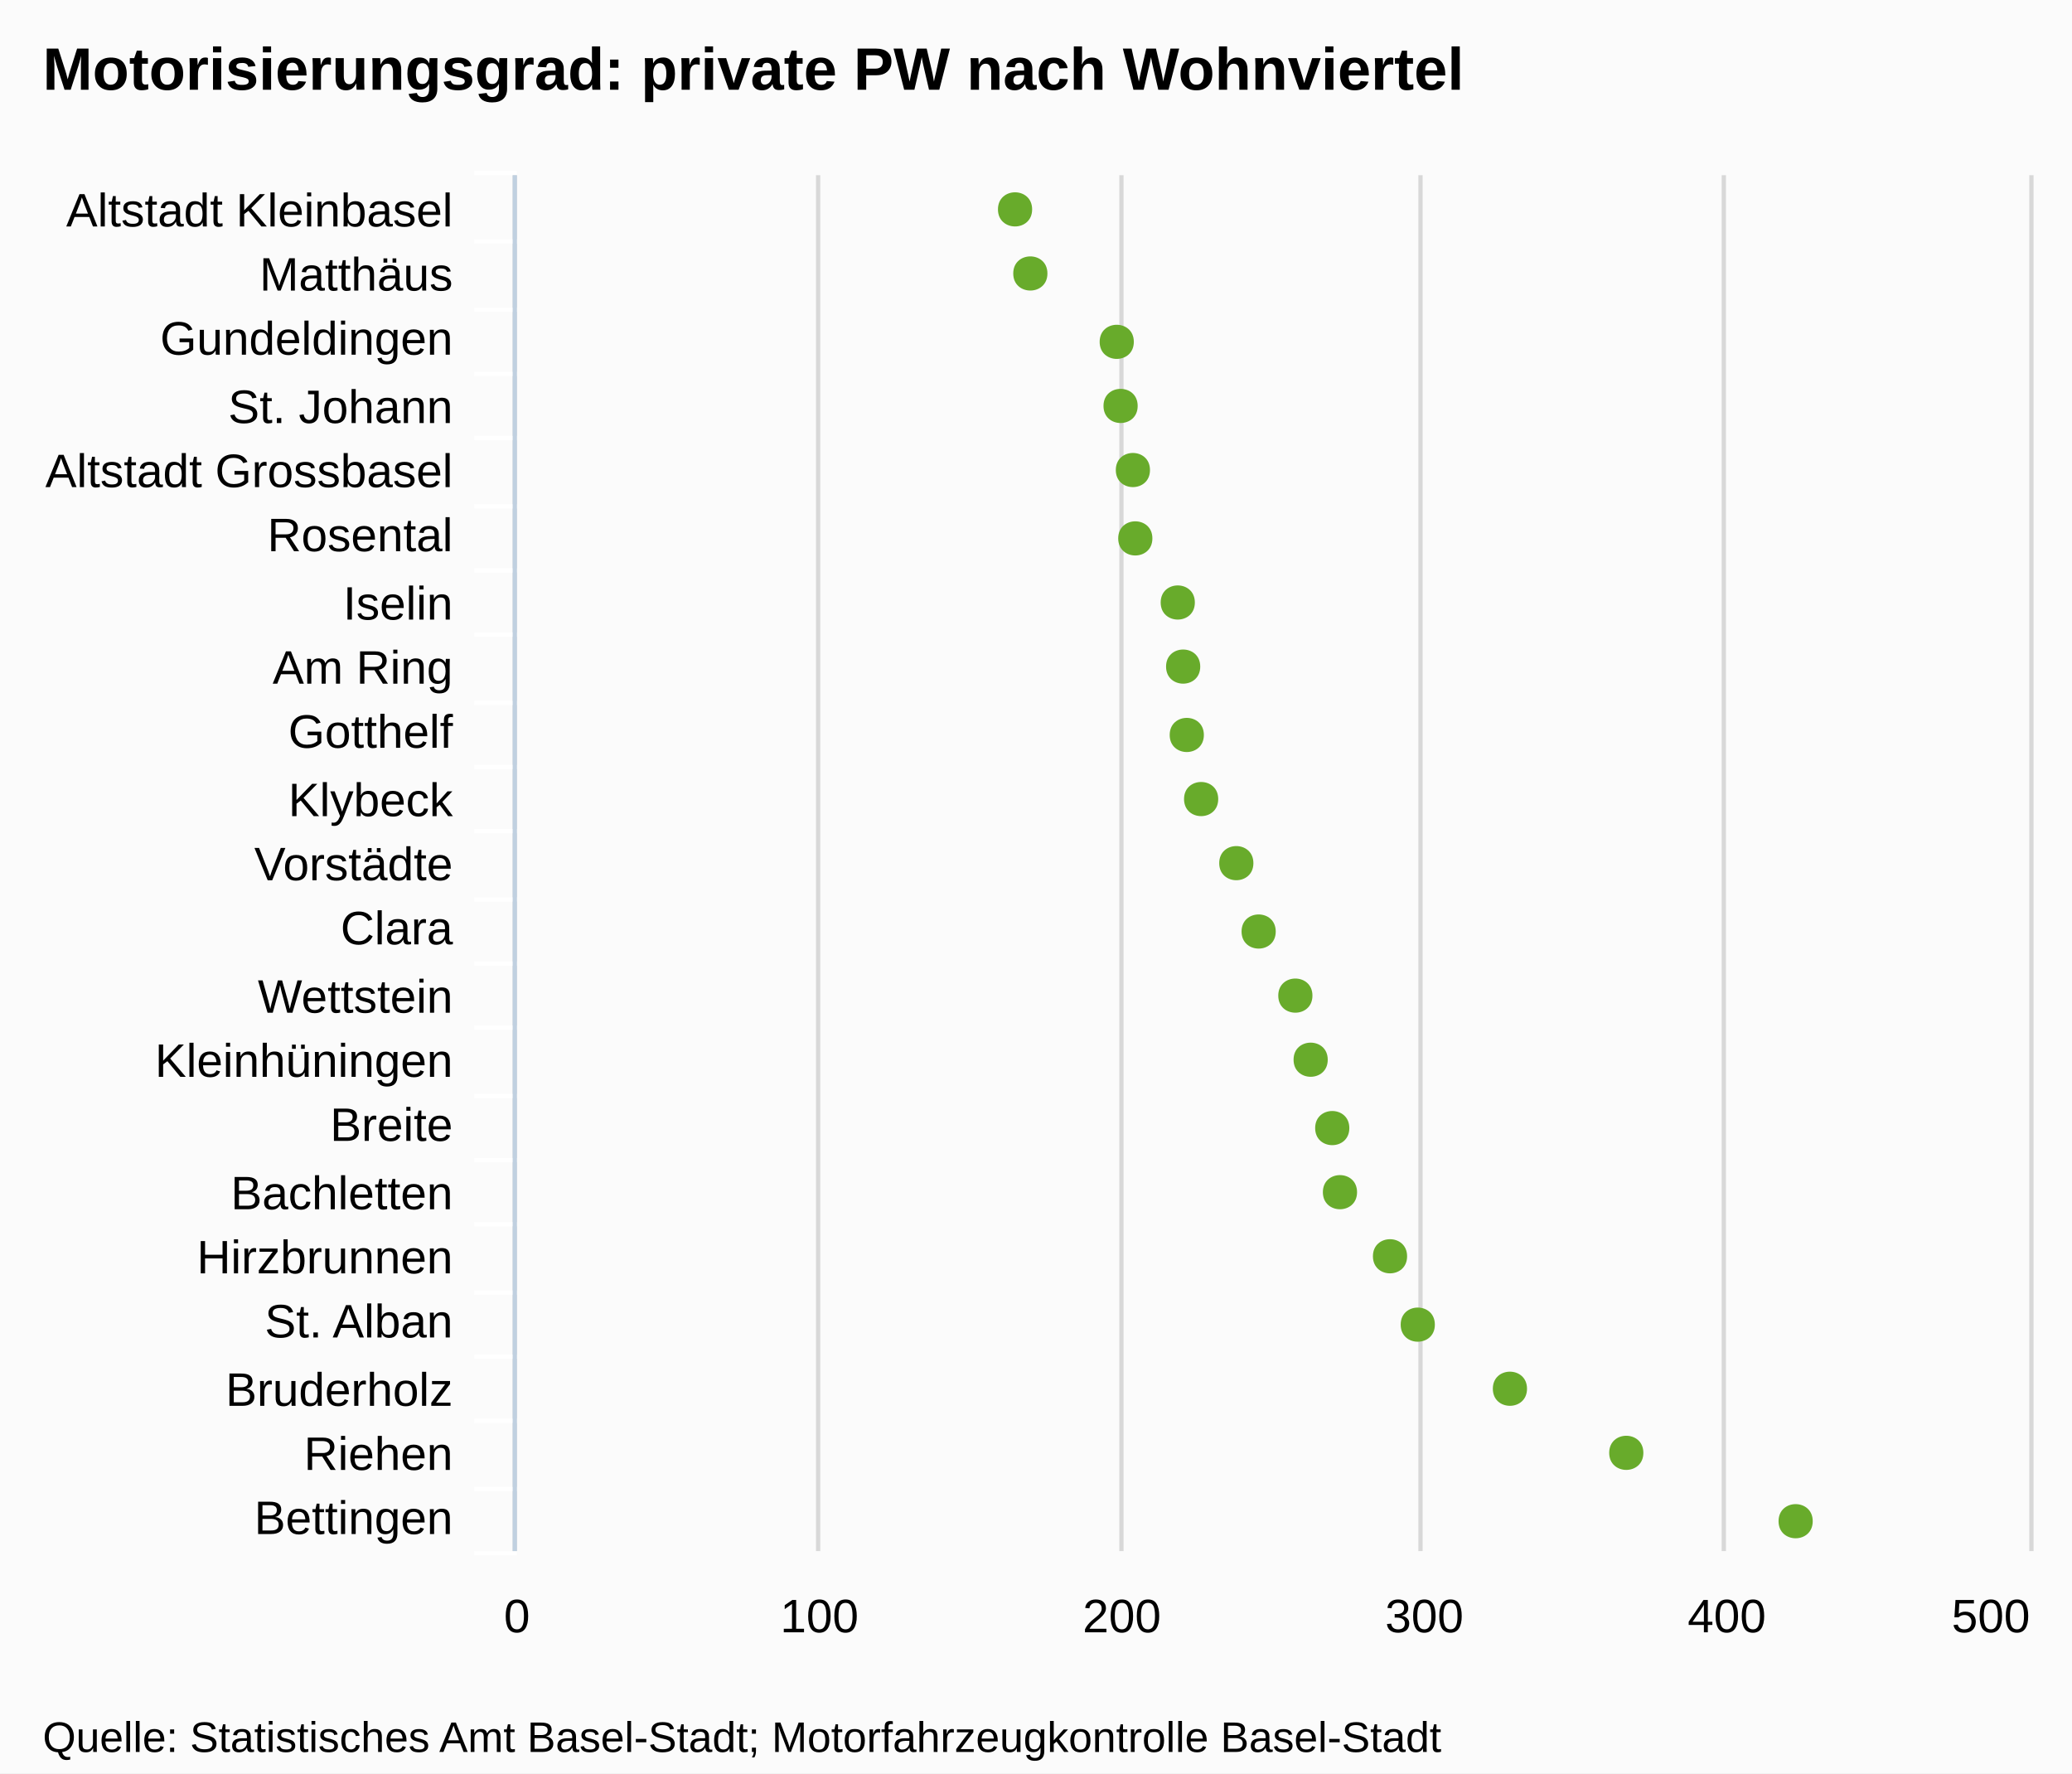
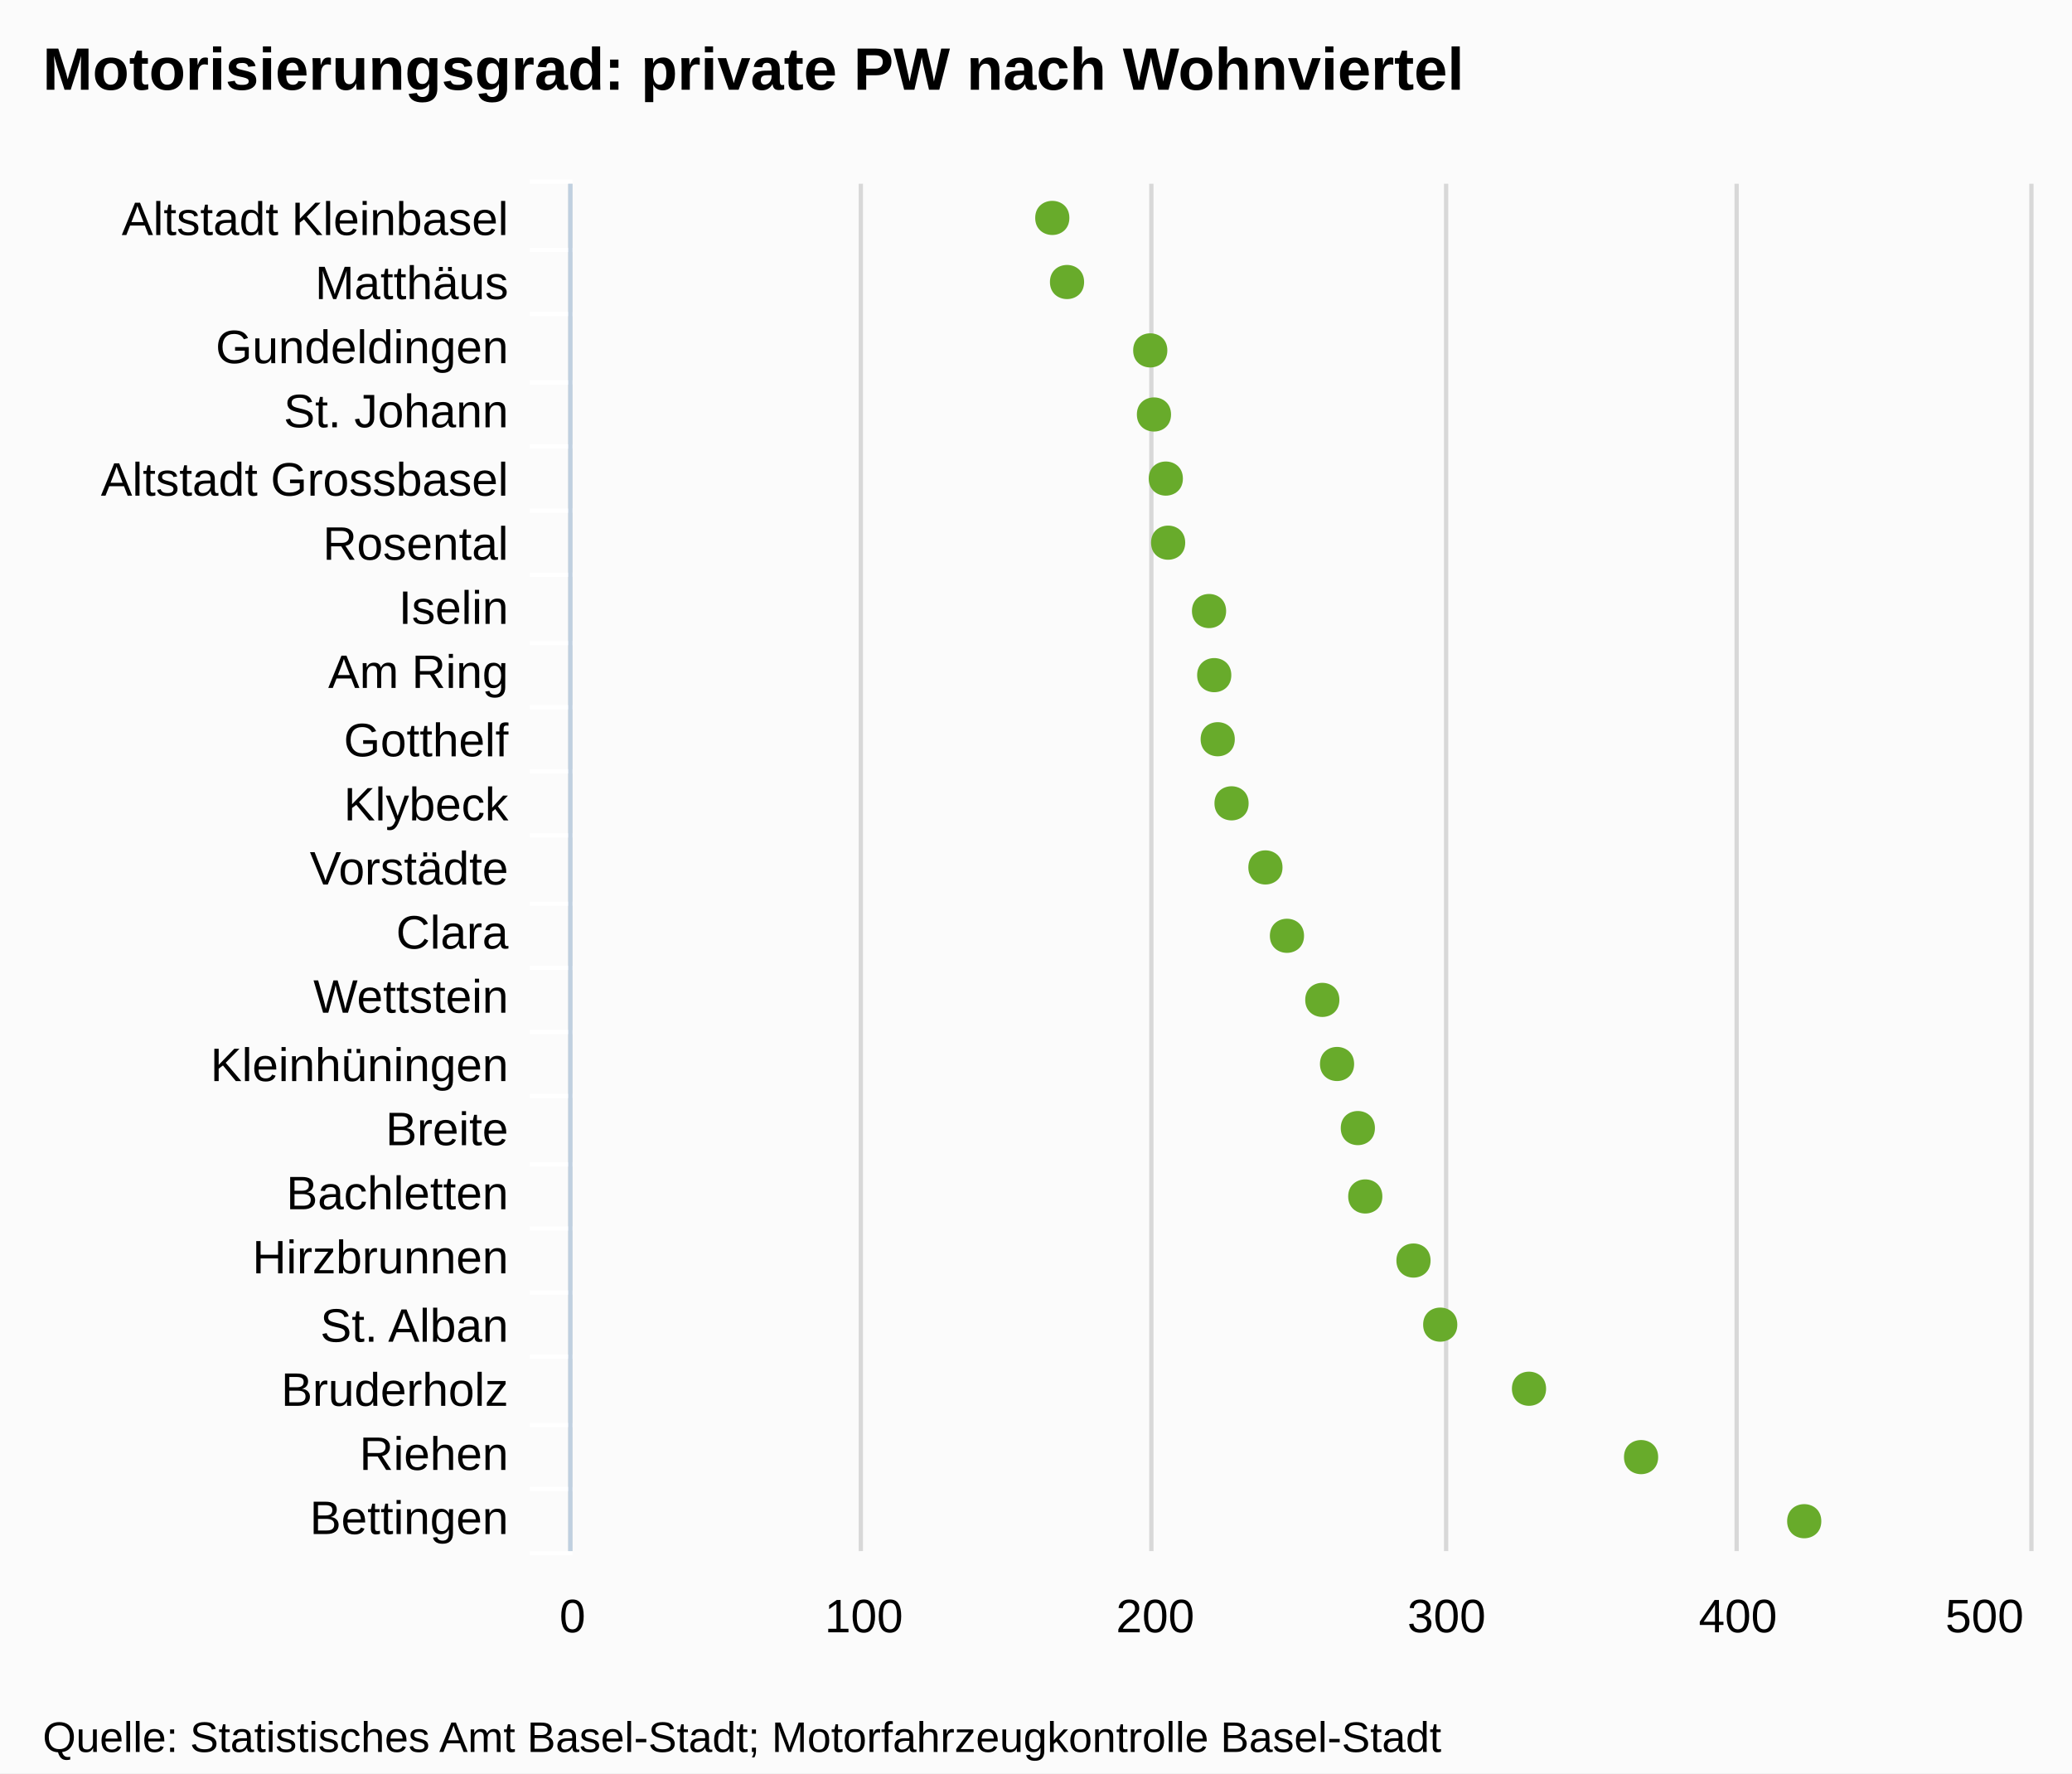
<svg xmlns="http://www.w3.org/2000/svg" version="1.1" style="font-family:Arial;font-size:12px;" width="485" height="415">
  <defs>
    <clipPath id="highcharts-1">
-       <rect x="0" y="0" width="322" height="354" />
+       <rect x="0" y="0" width="320" height="341" />
    </clipPath>
  </defs>
  <rect x="0" y="0" width="485" height="415" fill="#fbfbfb" class=" highcharts-background" />
  <g class="highcharts-grid" />
  <g class="highcharts-grid">
-     <path fill="none" d="M 120.5 41 L 120.5 363" stroke="#D8D8D8" stroke-width="1" opacity="1" />
-     <path fill="none" d="M 191.5 41 L 191.5 363" stroke="#D8D8D8" stroke-width="1" opacity="1" />
-     <path fill="none" d="M 262.5 41 L 262.5 363" stroke="#D8D8D8" stroke-width="1" opacity="1" />
-     <path fill="none" d="M 332.5 41 L 332.5 363" stroke="#D8D8D8" stroke-width="1" opacity="1" />
-     <path fill="none" d="M 403.5 41 L 403.5 363" stroke="#D8D8D8" stroke-width="1" opacity="1" />
-     <path fill="none" d="M 475.5 41 L 475.5 363" stroke="#D8D8D8" stroke-width="1" opacity="1" />
+     <path fill="none" d="M 133.5 43 L 133.5 363" stroke="#D8D8D8" stroke-width="1" opacity="1" />
+     <path fill="none" d="M 201.5 43 L 201.5 363" stroke="#D8D8D8" stroke-width="1" opacity="1" />
+     <path fill="none" d="M 269.5 43 L 269.5 363" stroke="#D8D8D8" stroke-width="1" opacity="1" />
+     <path fill="none" d="M 338.5 43 L 338.5 363" stroke="#D8D8D8" stroke-width="1" opacity="1" />
+     <path fill="none" d="M 406.5 43 L 406.5 363" stroke="#D8D8D8" stroke-width="1" opacity="1" />
+     <path fill="none" d="M 475.5 43 L 475.5 363" stroke="#D8D8D8" stroke-width="1" opacity="1" />
  </g>
  <g class="highcharts-axis">
-     <path fill="none" d="M 121 56.5 L 111 56.5" stroke="#FFFFFF" stroke-width="1" opacity="1" />
-     <path fill="none" d="M 121 72.5 L 111 72.5" stroke="#FFFFFF" stroke-width="1" opacity="1" />
-     <path fill="none" d="M 121 87.5 L 111 87.5" stroke="#FFFFFF" stroke-width="1" opacity="1" />
-     <path fill="none" d="M 121 102.5 L 111 102.5" stroke="#FFFFFF" stroke-width="1" opacity="1" />
-     <path fill="none" d="M 121 118.5 L 111 118.5" stroke="#FFFFFF" stroke-width="1" opacity="1" />
-     <path fill="none" d="M 121 133.5 L 111 133.5" stroke="#FFFFFF" stroke-width="1" opacity="1" />
-     <path fill="none" d="M 121 148.5 L 111 148.5" stroke="#FFFFFF" stroke-width="1" opacity="1" />
-     <path fill="none" d="M 121 164.5 L 111 164.5" stroke="#FFFFFF" stroke-width="1" opacity="1" />
-     <path fill="none" d="M 121 179.5 L 111 179.5" stroke="#FFFFFF" stroke-width="1" opacity="1" />
-     <path fill="none" d="M 121 194.5 L 111 194.5" stroke="#FFFFFF" stroke-width="1" opacity="1" />
-     <path fill="none" d="M 121 210.5 L 111 210.5" stroke="#FFFFFF" stroke-width="1" opacity="1" />
-     <path fill="none" d="M 121 225.5 L 111 225.5" stroke="#FFFFFF" stroke-width="1" opacity="1" />
-     <path fill="none" d="M 121 240.5 L 111 240.5" stroke="#FFFFFF" stroke-width="1" opacity="1" />
-     <path fill="none" d="M 121 256.5 L 111 256.5" stroke="#FFFFFF" stroke-width="1" opacity="1" />
-     <path fill="none" d="M 121 271.5 L 111 271.5" stroke="#FFFFFF" stroke-width="1" opacity="1" />
-     <path fill="none" d="M 121 286.5 L 111 286.5" stroke="#FFFFFF" stroke-width="1" opacity="1" />
-     <path fill="none" d="M 121 302.5 L 111 302.5" stroke="#FFFFFF" stroke-width="1" opacity="1" />
-     <path fill="none" d="M 121 317.5 L 111 317.5" stroke="#FFFFFF" stroke-width="1" opacity="1" />
-     <path fill="none" d="M 121 332.5 L 111 332.5" stroke="#FFFFFF" stroke-width="1" opacity="1" />
-     <path fill="none" d="M 121 348.5 L 111 348.5" stroke="#FFFFFF" stroke-width="1" opacity="1" />
-     <path fill="none" d="M 121 363.5 L 111 363.5" stroke="#FFFFFF" stroke-width="1" opacity="1" />
-     <path fill="none" d="M 121 40.5 L 111 40.5" stroke="#FFFFFF" stroke-width="1" opacity="1" />
-     <path fill="none" d="M 120.5 41 L 120.5 363" stroke="#C0D0E0" stroke-width="1" />
+     <path fill="none" d="M 134 58.5 L 124 58.5" stroke="#FFFFFF" stroke-width="1" opacity="1" />
+     <path fill="none" d="M 134 73.5 L 124 73.5" stroke="#FFFFFF" stroke-width="1" opacity="1" />
+     <path fill="none" d="M 134 89.5 L 124 89.5" stroke="#FFFFFF" stroke-width="1" opacity="1" />
+     <path fill="none" d="M 134 104.5 L 124 104.5" stroke="#FFFFFF" stroke-width="1" opacity="1" />
+     <path fill="none" d="M 134 119.5 L 124 119.5" stroke="#FFFFFF" stroke-width="1" opacity="1" />
+     <path fill="none" d="M 134 134.5 L 124 134.5" stroke="#FFFFFF" stroke-width="1" opacity="1" />
+     <path fill="none" d="M 134 150.5 L 124 150.5" stroke="#FFFFFF" stroke-width="1" opacity="1" />
+     <path fill="none" d="M 134 165.5 L 124 165.5" stroke="#FFFFFF" stroke-width="1" opacity="1" />
+     <path fill="none" d="M 134 180.5 L 124 180.5" stroke="#FFFFFF" stroke-width="1" opacity="1" />
+     <path fill="none" d="M 134 195.5 L 124 195.5" stroke="#FFFFFF" stroke-width="1" opacity="1" />
+     <path fill="none" d="M 134 211.5 L 124 211.5" stroke="#FFFFFF" stroke-width="1" opacity="1" />
+     <path fill="none" d="M 134 226.5 L 124 226.5" stroke="#FFFFFF" stroke-width="1" opacity="1" />
+     <path fill="none" d="M 134 241.5 L 124 241.5" stroke="#FFFFFF" stroke-width="1" opacity="1" />
+     <path fill="none" d="M 134 256.5 L 124 256.5" stroke="#FFFFFF" stroke-width="1" opacity="1" />
+     <path fill="none" d="M 134 272.5 L 124 272.5" stroke="#FFFFFF" stroke-width="1" opacity="1" />
+     <path fill="none" d="M 134 287.5 L 124 287.5" stroke="#FFFFFF" stroke-width="1" opacity="1" />
+     <path fill="none" d="M 134 302.5 L 124 302.5" stroke="#FFFFFF" stroke-width="1" opacity="1" />
+     <path fill="none" d="M 134 317.5 L 124 317.5" stroke="#FFFFFF" stroke-width="1" opacity="1" />
+     <path fill="none" d="M 134 333.5 L 124 333.5" stroke="#FFFFFF" stroke-width="1" opacity="1" />
+     <path fill="none" d="M 134 348.5 L 124 348.5" stroke="#FFFFFF" stroke-width="1" opacity="1" />
+     <path fill="none" d="M 134 363.5 L 124 363.5" stroke="#FFFFFF" stroke-width="1" opacity="1" />
+     <path fill="none" d="M 134 42.5 L 124 42.5" stroke="#FFFFFF" stroke-width="1" opacity="1" />
+     <path fill="none" d="M 133.5 43 L 133.5 363" stroke="#C0D0E0" stroke-width="1" />
  </g>
  <g class="highcharts-axis" />
  <g class="highcharts-series-group">
-     <g class="highcharts-series highcharts-series-0 highcharts-tracker" transform="translate(475,363) rotate(90) scale(-1,1) scale(1 1)" style="" width="354" height="322" clip-path="url(#highcharts-1)" />
-     <g class="highcharts-markers highcharts-series-0 highcharts-tracker" transform="translate(475,363) rotate(90) scale(-1,1) scale(1 1)" style="" width="354" height="322" clip-path="none">
-       <path fill="#68AB2B" d="M 7 50.688 C 12.328 50.688 12.328 58.688 7 58.688 C 1.672 58.688 1.672 50.688 7 50.688 Z" />
-       <path fill="#68AB2B" d="M 23 90.331 C 28.328 90.331 28.328 98.331 23 98.331 C 17.672 98.331 17.672 90.331 23 90.331 Z" />
-       <path fill="#68AB2B" d="M 38 117.567 C 43.328 117.567 43.328 125.567 38 125.567 C 32.672 125.567 32.672 117.567 38 117.567 Z" />
-       <path fill="#68AB2B" d="M 53 139.138 C 58.328 139.138 58.328 147.138 53 147.138 C 47.672 147.138 47.672 139.138 53 139.138 Z" />
-       <path fill="#68AB2B" d="M 69 145.636 C 74.328 145.636 74.328 153.636 69 153.636 C 63.672 153.636 63.672 145.636 69 145.636 Z" />
-       <path fill="#68AB2B" d="M 84 157.35 C 89.328 157.35 89.328 165.35 84 165.35 C 78.672 165.35 78.672 157.35 84 157.35 Z" />
-       <path fill="#68AB2B" d="M 99 159.157 C 104.328 159.157 104.328 167.157 99 167.157 C 93.672 167.157 93.672 159.157 99 159.157 Z" />
-       <path fill="#68AB2B" d="M 115 164.211 C 120.328 164.211 120.328 172.211 115 172.211 C 109.672 172.211 109.672 164.211 115 164.211 Z" />
-       <path fill="#68AB2B" d="M 130 167.791 C 135.328 167.791 135.328 175.791 130 175.791 C 124.672 175.791 124.672 167.791 130 167.791 Z" />
-       <path fill="#68AB2B" d="M 145 176.383 C 150.328 176.383 150.328 184.383 145 184.383 C 139.672 184.383 139.672 176.383 145 176.383 Z" />
-       <path fill="#68AB2B" d="M 161 181.613 C 166.328 181.613 166.328 189.613 161 189.613 C 155.672 189.613 155.672 181.613 161 181.613 Z" />
-       <path fill="#68AB2B" d="M 176 189.847 C 181.328 189.847 181.328 197.847 176 197.847 C 170.672 197.847 170.672 189.847 176 189.847 Z" />
-       <path fill="#68AB2B" d="M 191 193.207 C 196.328 193.207 196.328 201.207 191 201.207 C 185.672 201.207 185.672 193.207 191 193.207 Z" />
-       <path fill="#68AB2B" d="M 207 194.056 C 212.328 194.056 212.328 202.056 207 202.056 C 201.672 202.056 201.672 194.056 207 194.056 Z" />
-       <path fill="#68AB2B" d="M 222 195.317 C 227.328 195.317 227.328 203.317 222 203.317 C 216.672 203.317 216.672 195.317 222 195.317 Z" />
-       <path fill="#68AB2B" d="M 237 205.257 C 242.328 205.257 242.328 213.257 237 213.257 C 231.672 213.257 231.672 205.257 237 205.257 Z" />
-       <path fill="#68AB2B" d="M 253 205.82 C 258.328 205.82 258.328 213.82 253 213.82 C 247.672 213.82 247.672 205.82 253 205.82 Z" />
-       <path fill="#68AB2B" d="M 268 208.701 C 273.328 208.701 273.328 216.701 268 216.701 C 262.672 216.701 262.672 208.701 268 208.701 Z" />
-       <path fill="#68AB2B" d="M 283 209.601 C 288.328 209.601 288.328 217.601 283 217.601 C 277.672 217.601 277.672 209.601 283 209.601 Z" />
-       <path fill="#68AB2B" d="M 299 229.826 C 304.328 229.826 304.328 237.826 299 237.826 C 293.672 237.826 293.672 229.826 299 229.826 Z" />
-       <path fill="#68AB2B" d="M 314 233.405 C 319.328 233.405 319.328 241.405 314 241.405 C 308.672 241.405 308.672 233.405 314 233.405 Z" />
+     <g class="highcharts-series highcharts-series-0 highcharts-tracker" transform="translate(475,363) rotate(90) scale(-1,1) scale(1 1)" style="" width="341" height="320" clip-path="url(#highcharts-1)" />
+     <g class="highcharts-markers highcharts-series-0 highcharts-tracker" transform="translate(475,363) rotate(90) scale(-1,1) scale(1 1)" style="" width="341" height="320" clip-path="none">
+       <path fill="#68AB2B" d="M 7 48.679 C 12.328 48.679 12.328 56.679 7 56.679 C 1.672 56.679 1.672 48.679 7 48.679 Z" />
+       <path fill="#68AB2B" d="M 22 86.867 C 27.328 86.867 27.328 94.867 22 94.867 C 16.672 94.867 16.672 86.867 22 86.867 Z" />
+       <path fill="#68AB2B" d="M 38 113.102 C 43.328 113.102 43.328 121.102 38 121.102 C 32.672 121.102 32.672 113.102 38 113.102 Z" />
+       <path fill="#68AB2B" d="M 53 133.882 C 58.328 133.882 58.328 141.882 53 141.882 C 47.672 141.882 47.672 133.882 53 133.882 Z" />
+       <path fill="#68AB2B" d="M 68 140.141 C 73.328 140.141 73.328 148.141 68 148.141 C 62.672 148.141 62.672 140.141 68 140.141 Z" />
+       <path fill="#68AB2B" d="M 83 151.425 C 88.328 151.425 88.328 159.425 83 159.425 C 77.672 159.425 77.672 151.425 83 151.425 Z" />
+       <path fill="#68AB2B" d="M 99 153.165 C 104.328 153.165 104.328 161.165 99 161.165 C 93.672 161.165 93.672 153.165 99 153.165 Z" />
+       <path fill="#68AB2B" d="M 114 158.034 C 119.328 158.034 119.328 166.034 114 166.034 C 108.672 166.034 108.672 158.034 114 158.034 Z" />
+       <path fill="#68AB2B" d="M 129 161.483 C 134.328 161.483 134.328 169.483 129 169.483 C 123.672 169.483 123.672 161.483 129 161.483 Z" />
+       <path fill="#68AB2B" d="M 144 169.759 C 149.328 169.759 149.328 177.759 144 177.759 C 138.672 177.759 138.672 169.759 144 169.759 Z" />
+       <path fill="#68AB2B" d="M 160 174.797 C 165.328 174.797 165.328 182.797 160 182.797 C 154.672 182.797 154.672 174.797 160 174.797 Z" />
+       <path fill="#68AB2B" d="M 175 182.728 C 180.328 182.728 180.328 190.728 175 190.728 C 169.672 190.728 169.672 182.728 175 182.728 Z" />
+       <path fill="#68AB2B" d="M 190 185.965 C 195.328 185.965 195.328 193.965 190 193.965 C 184.672 193.965 184.672 185.965 190 185.965 Z" />
+       <path fill="#68AB2B" d="M 205 186.783 C 210.328 186.783 210.328 194.783 205 194.783 C 199.672 194.783 199.672 186.783 205 186.783 Z" />
+       <path fill="#68AB2B" d="M 220 187.997 C 225.328 187.997 225.328 195.997 220 195.997 C 214.672 195.997 214.672 187.997 220 187.997 Z" />
+       <path fill="#68AB2B" d="M 236 197.573 C 241.328 197.573 241.328 205.573 236 205.573 C 230.672 205.573 230.672 197.573 236 197.573 Z" />
+       <path fill="#68AB2B" d="M 251 198.115 C 256.328 198.115 256.328 206.115 251 206.115 C 245.672 206.115 245.672 198.115 251 198.115 Z" />
+       <path fill="#68AB2B" d="M 266 200.89 C 271.328 200.89 271.328 208.89 266 208.89 C 260.672 208.89 260.672 200.89 266 200.89 Z" />
+       <path fill="#68AB2B" d="M 281 201.757 C 286.328 201.757 286.328 209.757 281 209.757 C 275.672 209.757 275.672 201.757 281 201.757 Z" />
+       <path fill="#68AB2B" d="M 297 221.239 C 302.328 221.239 302.328 229.239 297 229.239 C 291.672 229.239 291.672 221.239 297 221.239 Z" />
+       <path fill="#68AB2B" d="M 312 224.687 C 317.328 224.687 317.328 232.687 312 232.687 C 306.672 232.687 306.672 224.687 312 224.687 Z" />
    </g>
  </g>
  <text x="10" text-anchor="start" class="highcharts-title" style="color:#000000;font-size:14px;font-weight:bold;font-family:Arial;fill:#000000;width:421px;" y="21">
    <tspan>Motorisierungsgrad: private PW nach Wohnviertel</tspan>
  </text>
  <g class="highcharts-axis-labels highcharts-xaxis-labels">
-     <text x="106" style="color:#000000;cursor:default;font-size:11px;fill:#000000;width:150px;text-overflow:ellipsis;" text-anchor="end" transform="translate(0,0)" y="53" opacity="1">
+     <text x="119" style="color:#000000;cursor:default;font-size:11px;fill:#000000;width:150px;text-overflow:ellipsis;" text-anchor="end" transform="translate(0,0)" y="55" opacity="1">
      <tspan>Altstadt Kleinbasel</tspan>
    </text>
-     <text x="106" style="color:#000000;cursor:default;font-size:11px;fill:#000000;width:150px;text-overflow:ellipsis;" text-anchor="end" transform="translate(0,0)" y="68" opacity="1">
+     <text x="119" style="color:#000000;cursor:default;font-size:11px;fill:#000000;width:150px;text-overflow:ellipsis;" text-anchor="end" transform="translate(0,0)" y="70" opacity="1">
      <tspan>Matthäus</tspan>
    </text>
-     <text x="106" style="color:#000000;cursor:default;font-size:11px;fill:#000000;width:150px;text-overflow:ellipsis;" text-anchor="end" transform="translate(0,0)" y="83" opacity="1">
+     <text x="119" style="color:#000000;cursor:default;font-size:11px;fill:#000000;width:150px;text-overflow:ellipsis;" text-anchor="end" transform="translate(0,0)" y="85" opacity="1">
      <tspan>Gundeldingen</tspan>
    </text>
-     <text x="106" style="color:#000000;cursor:default;font-size:11px;fill:#000000;width:150px;text-overflow:ellipsis;" text-anchor="end" transform="translate(0,0)" y="99" opacity="1">
+     <text x="119" style="color:#000000;cursor:default;font-size:11px;fill:#000000;width:150px;text-overflow:ellipsis;" text-anchor="end" transform="translate(0,0)" y="100" opacity="1">
      <tspan>St. Johann</tspan>
    </text>
-     <text x="106" style="color:#000000;cursor:default;font-size:11px;fill:#000000;width:150px;text-overflow:ellipsis;" text-anchor="end" transform="translate(0,0)" y="114" opacity="1">
+     <text x="119" style="color:#000000;cursor:default;font-size:11px;fill:#000000;width:150px;text-overflow:ellipsis;" text-anchor="end" transform="translate(0,0)" y="116" opacity="1">
      <tspan>Altstadt Grossbasel</tspan>
    </text>
-     <text x="106" style="color:#000000;cursor:default;font-size:11px;fill:#000000;width:150px;text-overflow:ellipsis;" text-anchor="end" transform="translate(0,0)" y="129" opacity="1">
+     <text x="119" style="color:#000000;cursor:default;font-size:11px;fill:#000000;width:150px;text-overflow:ellipsis;" text-anchor="end" transform="translate(0,0)" y="131" opacity="1">
      <tspan>Rosental</tspan>
    </text>
-     <text x="106" style="color:#000000;cursor:default;font-size:11px;fill:#000000;width:150px;text-overflow:ellipsis;" text-anchor="end" transform="translate(0,0)" y="145" opacity="1">
+     <text x="119" style="color:#000000;cursor:default;font-size:11px;fill:#000000;width:150px;text-overflow:ellipsis;" text-anchor="end" transform="translate(0,0)" y="146" opacity="1">
      <tspan>Iselin</tspan>
    </text>
-     <text x="106" style="color:#000000;cursor:default;font-size:11px;fill:#000000;width:150px;text-overflow:ellipsis;" text-anchor="end" transform="translate(0,0)" y="160" opacity="1">
+     <text x="119" style="color:#000000;cursor:default;font-size:11px;fill:#000000;width:150px;text-overflow:ellipsis;" text-anchor="end" transform="translate(0,0)" y="161" opacity="1">
      <tspan>Am Ring</tspan>
    </text>
-     <text x="106" style="color:#000000;cursor:default;font-size:11px;fill:#000000;width:150px;text-overflow:ellipsis;" text-anchor="end" transform="translate(0,0)" y="175" opacity="1">
+     <text x="119" style="color:#000000;cursor:default;font-size:11px;fill:#000000;width:150px;text-overflow:ellipsis;" text-anchor="end" transform="translate(0,0)" y="177" opacity="1">
      <tspan>Gotthelf</tspan>
    </text>
-     <text x="106" style="color:#000000;cursor:default;font-size:11px;fill:#000000;width:150px;text-overflow:ellipsis;" text-anchor="end" transform="translate(0,0)" y="191" opacity="1">
+     <text x="119" style="color:#000000;cursor:default;font-size:11px;fill:#000000;width:150px;text-overflow:ellipsis;" text-anchor="end" transform="translate(0,0)" y="192" opacity="1">
      <tspan>Klybeck</tspan>
    </text>
-     <text x="106" style="color:#000000;cursor:default;font-size:11px;fill:#000000;width:150px;text-overflow:ellipsis;" text-anchor="end" transform="translate(0,0)" y="206" opacity="1">
+     <text x="119" style="color:#000000;cursor:default;font-size:11px;fill:#000000;width:150px;text-overflow:ellipsis;" text-anchor="end" transform="translate(0,0)" y="207" opacity="1">
      <tspan>Vorstädte</tspan>
    </text>
-     <text x="106" style="color:#000000;cursor:default;font-size:11px;fill:#000000;width:150px;text-overflow:ellipsis;" text-anchor="end" transform="translate(0,0)" y="221" opacity="1">
+     <text x="119" style="color:#000000;cursor:default;font-size:11px;fill:#000000;width:150px;text-overflow:ellipsis;" text-anchor="end" transform="translate(0,0)" y="222" opacity="1">
      <tspan>Clara</tspan>
    </text>
-     <text x="106" style="color:#000000;cursor:default;font-size:11px;fill:#000000;width:150px;text-overflow:ellipsis;" text-anchor="end" transform="translate(0,0)" y="237" opacity="1">
+     <text x="119" style="color:#000000;cursor:default;font-size:11px;fill:#000000;width:150px;text-overflow:ellipsis;" text-anchor="end" transform="translate(0,0)" y="237" opacity="1">
      <tspan>Wettstein</tspan>
    </text>
-     <text x="106" style="color:#000000;cursor:default;font-size:11px;fill:#000000;width:150px;text-overflow:ellipsis;" text-anchor="end" transform="translate(0,0)" y="252" opacity="1">
+     <text x="119" style="color:#000000;cursor:default;font-size:11px;fill:#000000;width:150px;text-overflow:ellipsis;" text-anchor="end" transform="translate(0,0)" y="253" opacity="1">
      <tspan>Kleinhüningen</tspan>
    </text>
-     <text x="106" style="color:#000000;cursor:default;font-size:11px;fill:#000000;width:150px;text-overflow:ellipsis;" text-anchor="end" transform="translate(0,0)" y="267" opacity="1">
+     <text x="119" style="color:#000000;cursor:default;font-size:11px;fill:#000000;width:150px;text-overflow:ellipsis;" text-anchor="end" transform="translate(0,0)" y="268" opacity="1">
      <tspan>Breite</tspan>
    </text>
-     <text x="106" style="color:#000000;cursor:default;font-size:11px;fill:#000000;width:150px;text-overflow:ellipsis;" text-anchor="end" transform="translate(0,0)" y="283" opacity="1">
+     <text x="119" style="color:#000000;cursor:default;font-size:11px;fill:#000000;width:150px;text-overflow:ellipsis;" text-anchor="end" transform="translate(0,0)" y="283" opacity="1">
      <tspan>Bachletten</tspan>
    </text>
-     <text x="106" style="color:#000000;cursor:default;font-size:11px;fill:#000000;width:150px;text-overflow:ellipsis;" text-anchor="end" transform="translate(0,0)" y="298" opacity="1">
+     <text x="119" style="color:#000000;cursor:default;font-size:11px;fill:#000000;width:150px;text-overflow:ellipsis;" text-anchor="end" transform="translate(0,0)" y="298" opacity="1">
      <tspan>Hirzbrunnen</tspan>
    </text>
-     <text x="106" style="color:#000000;cursor:default;font-size:11px;fill:#000000;width:150px;text-overflow:ellipsis;" text-anchor="end" transform="translate(0,0)" y="313" opacity="1">
+     <text x="119" style="color:#000000;cursor:default;font-size:11px;fill:#000000;width:150px;text-overflow:ellipsis;" text-anchor="end" transform="translate(0,0)" y="314" opacity="1">
      <tspan>St. Alban</tspan>
    </text>
-     <text x="106" style="color:#000000;cursor:default;font-size:11px;fill:#000000;width:150px;text-overflow:ellipsis;" text-anchor="end" transform="translate(0,0)" y="329" opacity="1">
+     <text x="119" style="color:#000000;cursor:default;font-size:11px;fill:#000000;width:150px;text-overflow:ellipsis;" text-anchor="end" transform="translate(0,0)" y="329" opacity="1">
      <tspan>Bruderholz</tspan>
    </text>
-     <text x="106" style="color:#000000;cursor:default;font-size:11px;fill:#000000;width:150px;text-overflow:ellipsis;" text-anchor="end" transform="translate(0,0)" y="344" opacity="1">
+     <text x="119" style="color:#000000;cursor:default;font-size:11px;fill:#000000;width:150px;text-overflow:ellipsis;" text-anchor="end" transform="translate(0,0)" y="344" opacity="1">
      <tspan>Riehen</tspan>
    </text>
-     <text x="106" style="color:#000000;cursor:default;font-size:11px;fill:#000000;width:150px;text-overflow:ellipsis;" text-anchor="end" transform="translate(0,0)" y="359" opacity="1">
+     <text x="119" style="color:#000000;cursor:default;font-size:11px;fill:#000000;width:150px;text-overflow:ellipsis;" text-anchor="end" transform="translate(0,0)" y="359" opacity="1">
      <tspan>Bettingen</tspan>
    </text>
  </g>
  <g class="highcharts-axis-labels highcharts-yaxis-labels">
-     <text x="121" style="color:#000000;cursor:default;font-size:11px;fill:#000000;" text-anchor="middle" transform="translate(0,0)" y="382" opacity="1">0</text>
-     <text x="191.8" style="color:#000000;cursor:default;font-size:11px;fill:#000000;" text-anchor="middle" transform="translate(0,0)" y="382" opacity="1">100</text>
-     <text x="262.6" style="color:#000000;cursor:default;font-size:11px;fill:#000000;" text-anchor="middle" transform="translate(0,0)" y="382" opacity="1">200</text>
-     <text x="333.4" style="color:#000000;cursor:default;font-size:11px;fill:#000000;" text-anchor="middle" transform="translate(0,0)" y="382" opacity="1">300</text>
-     <text x="404.2" style="color:#000000;cursor:default;font-size:11px;fill:#000000;" text-anchor="middle" transform="translate(0,0)" y="382" opacity="1">400</text>
-     <text x="466" style="color:#000000;cursor:default;font-size:11px;fill:#000000;" text-anchor="middle" transform="translate(0,0)" y="382" opacity="1">500</text>
+     <text x="134" style="color:#000000;cursor:default;font-size:11px;fill:#000000;" text-anchor="middle" transform="translate(0,0)" y="382" opacity="1">0</text>
+     <text x="202.2" style="color:#000000;cursor:default;font-size:11px;fill:#000000;" text-anchor="middle" transform="translate(0,0)" y="382" opacity="1">100</text>
+     <text x="270.4" style="color:#000000;cursor:default;font-size:11px;fill:#000000;" text-anchor="middle" transform="translate(0,0)" y="382" opacity="1">200</text>
+     <text x="338.6" style="color:#000000;cursor:default;font-size:11px;fill:#000000;" text-anchor="middle" transform="translate(0,0)" y="382" opacity="1">300</text>
+     <text x="406.8" style="color:#000000;cursor:default;font-size:11px;fill:#000000;" text-anchor="middle" transform="translate(0,0)" y="382" opacity="1">400</text>
+     <text x="464.523" style="color:#000000;cursor:default;font-size:11px;fill:#000000;" text-anchor="middle" transform="translate(0,0)" y="382" opacity="1">500</text>
  </g>
  <g class="highcharts-tooltip" style="cursor:default;padding:0;pointer-events:none;white-space:nowrap;" transform="translate(0,-9000000000)">
    <path fill="none" d="M 3.5 0.5 L 13.5 0.5 C 16.5 0.5 16.5 0.5 16.5 3.5 L 16.5 13.5 C 16.5 16.5 16.5 16.5 13.5 16.5 L 3.5 16.5 C 0.5 16.5 0.5 16.5 0.5 13.5 L 0.5 3.5 C 0.5 0.5 0.5 0.5 3.5 0.5" isShadow="true" stroke="black" stroke-width="5" transform="translate(1, 1)" opacity="0.05" />
    <path fill="none" d="M 3.5 0.5 L 13.5 0.5 C 16.5 0.5 16.5 0.5 16.5 3.5 L 16.5 13.5 C 16.5 16.5 16.5 16.5 13.5 16.5 L 3.5 16.5 C 0.5 16.5 0.5 16.5 0.5 13.5 L 0.5 3.5 C 0.5 0.5 0.5 0.5 3.5 0.5" isShadow="true" stroke="black" stroke-width="3" transform="translate(1, 1)" opacity="0.1" />
    <path fill="none" d="M 3.5 0.5 L 13.5 0.5 C 16.5 0.5 16.5 0.5 16.5 3.5 L 16.5 13.5 C 16.5 16.5 16.5 16.5 13.5 16.5 L 3.5 16.5 C 0.5 16.5 0.5 16.5 0.5 13.5 L 0.5 3.5 C 0.5 0.5 0.5 0.5 3.5 0.5" isShadow="true" stroke="black" stroke-width="1" transform="translate(1, 1)" opacity="0.15" />
    <path fill="rgba(249, 249, 249, .85)" d="M 3.5 0.5 L 13.5 0.5 C 16.5 0.5 16.5 0.5 16.5 3.5 L 16.5 13.5 C 16.5 16.5 16.5 16.5 13.5 16.5 L 3.5 16.5 C 0.5 16.5 0.5 16.5 0.5 13.5 L 0.5 3.5 C 0.5 0.5 0.5 0.5 3.5 0.5" />
    <text x="8" style="font-size:12px;color:#333333;fill:#333333;" y="20" />
  </g>
  <text x="10" text-anchor="start" style="cursor:default;color:#000000;font-size:10px;fill:#000000;" y="410">
    <tspan>Quelle: Statistisches Amt Basel-Stadt; Motorfahrzeugkontrolle Basel-Stadt</tspan>
  </text>
</svg>
